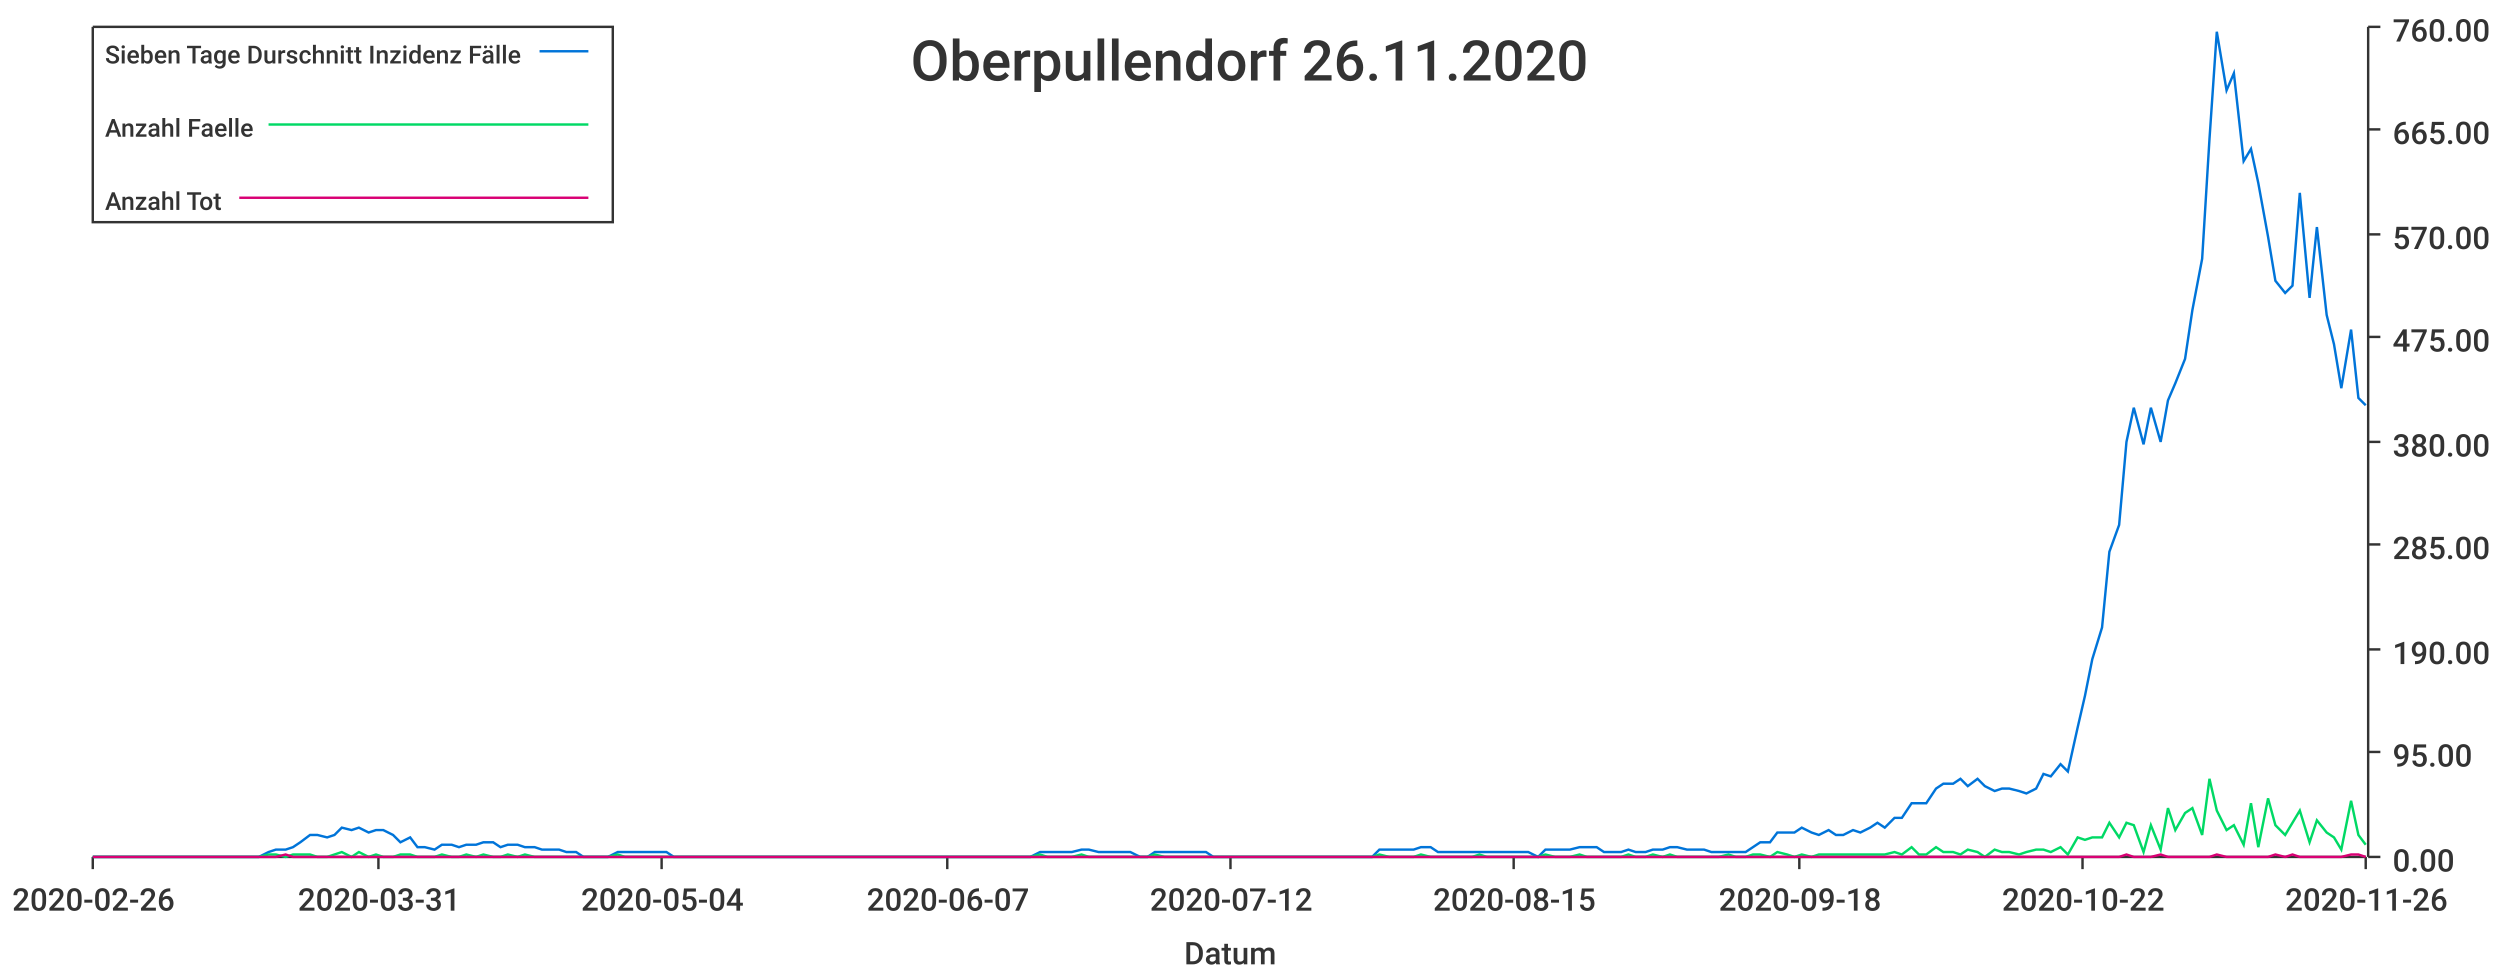
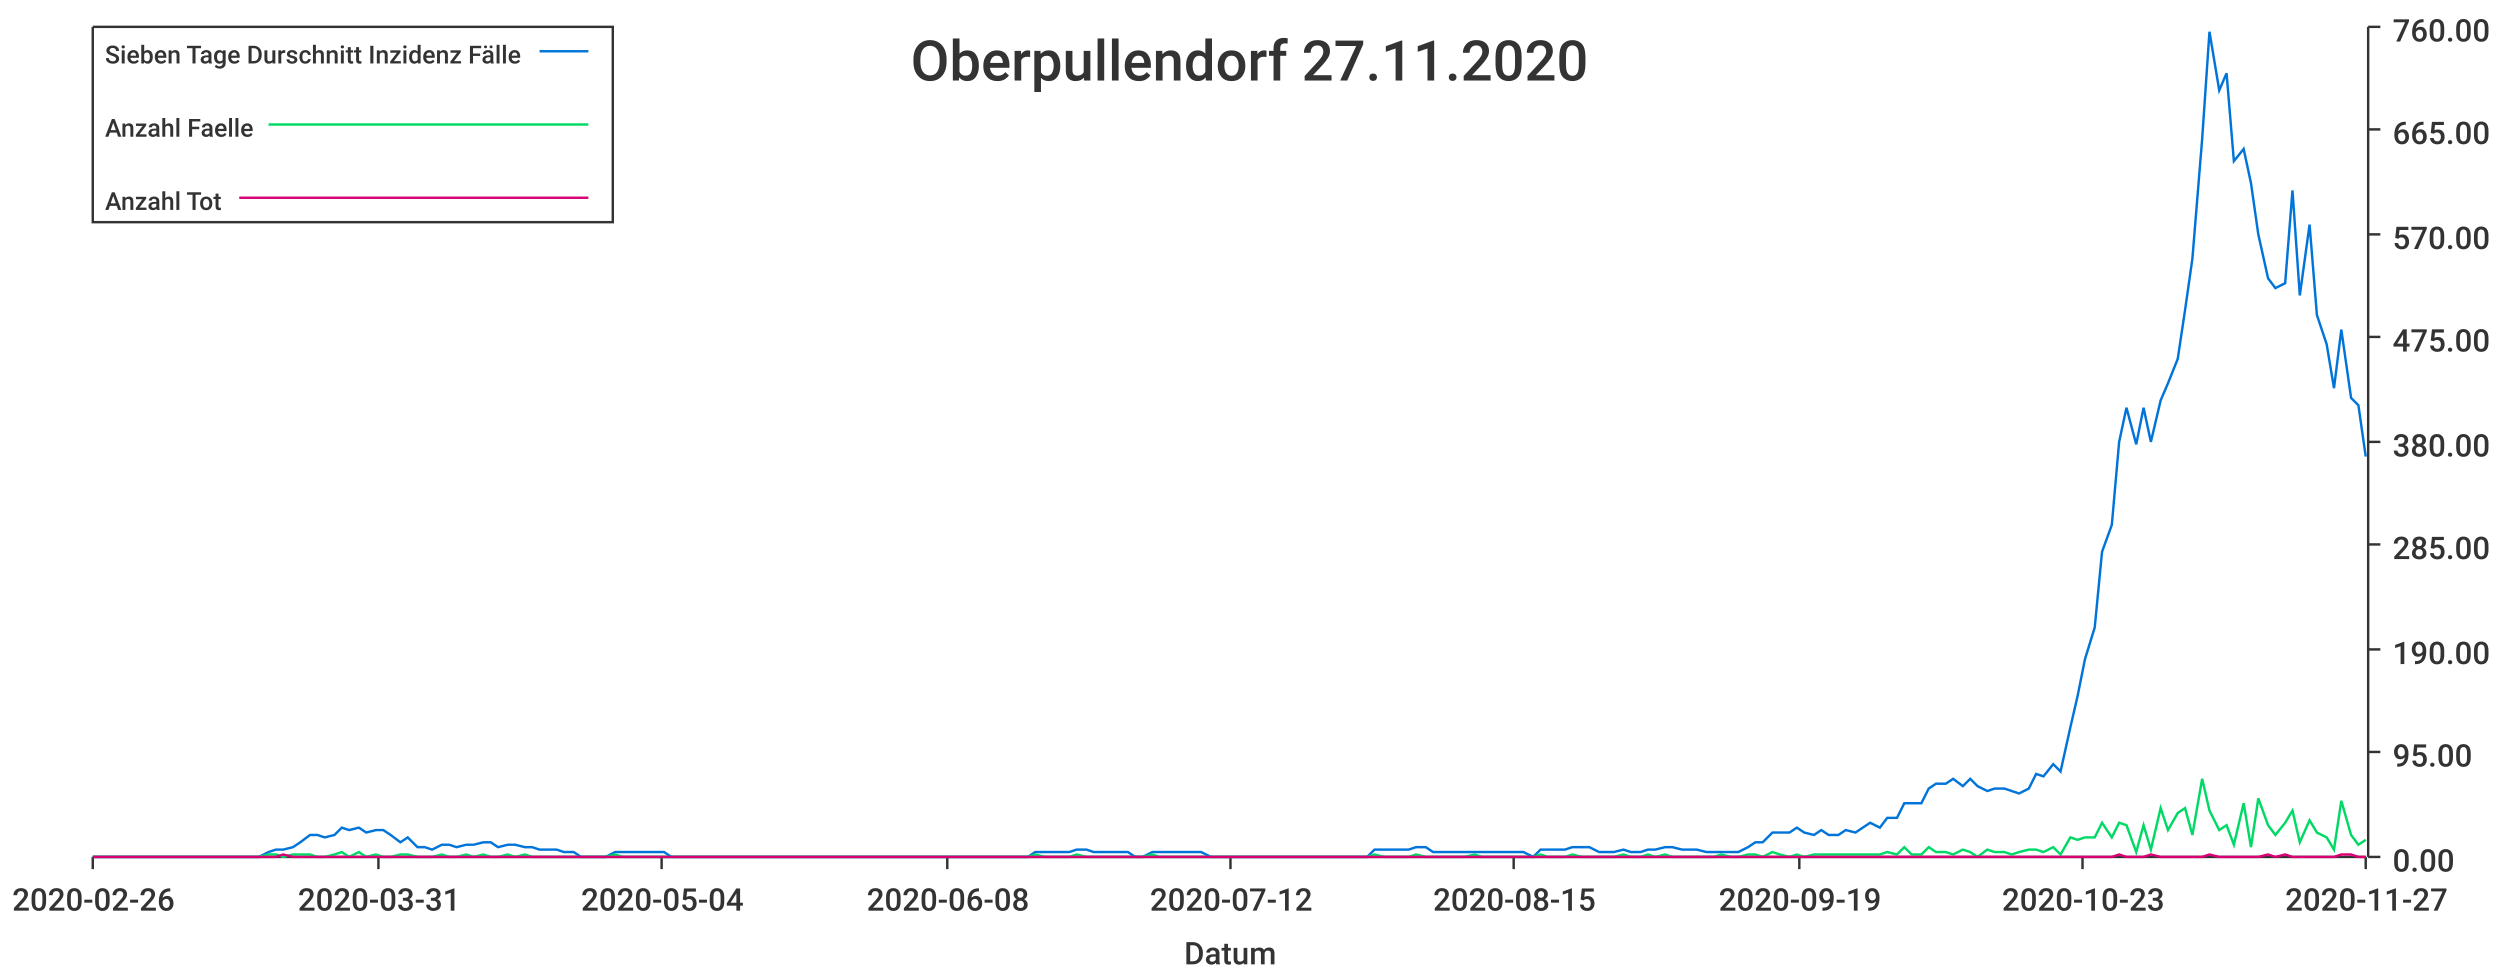
<svg xmlns="http://www.w3.org/2000/svg" width="1024" height="400">\n<path d="M 0 0 L 1024 0 L 1024 400 L 0 400 L 0 0" style="stroke-width:0;stroke:rgba(255,255,255,1.0);fill:rgba(255,255,255,1.0)" />
  <path d="M 38 11 L 969 11 L 969 351 L 38 351 L 38 11" style="stroke-width:0;stroke:rgba(255,255,255,1.0);fill:rgba(255,255,255,1.0)" />
  <path d="M 38 351 L 969 351" style="stroke-width:1;stroke:rgba(51,51,51,1.0);fill:none" />
  <path d="M 38 351 L 38 356" style="stroke-width:1;stroke:rgba(51,51,51,1.0);fill:none" />
  <text x="5" y="373" style="stroke-width:0;stroke:none;fill:rgba(51,51,51,1.0);font-size:12.8px;font-family:'Roboto Medium',sans-serif">2020-02-26</text>
  <path d="M 155 351 L 155 356" style="stroke-width:1;stroke:rgba(51,51,51,1.0);fill:none" />
  <text x="122" y="373" style="stroke-width:0;stroke:none;fill:rgba(51,51,51,1.0);font-size:12.8px;font-family:'Roboto Medium',sans-serif">2020-03-31</text>
  <path d="M 271 351 L 271 356" style="stroke-width:1;stroke:rgba(51,51,51,1.0);fill:none" />
  <text x="238" y="373" style="stroke-width:0;stroke:none;fill:rgba(51,51,51,1.0);font-size:12.8px;font-family:'Roboto Medium',sans-serif">2020-05-04</text>
  <path d="M 388 351 L 388 356" style="stroke-width:1;stroke:rgba(51,51,51,1.0);fill:none" />
-   <text x="355" y="373" style="stroke-width:0;stroke:none;fill:rgba(51,51,51,1.0);font-size:12.8px;font-family:'Roboto Medium',sans-serif">2020-06-07</text>
+   <text x="355" y="373" style="stroke-width:0;stroke:none;fill:rgba(51,51,51,1.0);font-size:12.8px;font-family:'Roboto Medium',sans-serif">2020-06-08</text>
  <path d="M 504 351 L 504 356" style="stroke-width:1;stroke:rgba(51,51,51,1.0);fill:none" />
  <text x="471" y="373" style="stroke-width:0;stroke:none;fill:rgba(51,51,51,1.0);font-size:12.8px;font-family:'Roboto Medium',sans-serif">2020-07-12</text>
  <path d="M 620 351 L 620 356" style="stroke-width:1;stroke:rgba(51,51,51,1.0);fill:none" />
  <text x="587" y="373" style="stroke-width:0;stroke:none;fill:rgba(51,51,51,1.0);font-size:12.8px;font-family:'Roboto Medium',sans-serif">2020-08-15</text>
  <path d="M 737 351 L 737 356" style="stroke-width:1;stroke:rgba(51,51,51,1.0);fill:none" />
-   <text x="704" y="373" style="stroke-width:0;stroke:none;fill:rgba(51,51,51,1.0);font-size:12.8px;font-family:'Roboto Medium',sans-serif">2020-09-18</text>
+   <text x="704" y="373" style="stroke-width:0;stroke:none;fill:rgba(51,51,51,1.0);font-size:12.8px;font-family:'Roboto Medium',sans-serif">2020-09-19</text>
  <path d="M 853 351 L 853 356" style="stroke-width:1;stroke:rgba(51,51,51,1.0);fill:none" />
-   <text x="820" y="373" style="stroke-width:0;stroke:none;fill:rgba(51,51,51,1.0);font-size:12.8px;font-family:'Roboto Medium',sans-serif">2020-10-22</text>
+   <text x="820" y="373" style="stroke-width:0;stroke:none;fill:rgba(51,51,51,1.0);font-size:12.8px;font-family:'Roboto Medium',sans-serif">2020-10-23</text>
  <path d="M 969 351 L 969 356" style="stroke-width:1;stroke:rgba(51,51,51,1.0);fill:none" />
-   <text x="936" y="373" style="stroke-width:0;stroke:none;fill:rgba(51,51,51,1.0);font-size:12.8px;font-family:'Roboto Medium',sans-serif">2020-11-26</text>
+   <text x="936" y="373" style="stroke-width:0;stroke:none;fill:rgba(51,51,51,1.0);font-size:12.8px;font-family:'Roboto Medium',sans-serif">2020-11-27</text>
  <text x="485" y="395" style="stroke-width:0;stroke:none;fill:rgba(51,51,51,1.0);font-size:12.8px;font-family:'Roboto Medium',sans-serif">Datum</text>
  <path d="M 970 351 L 970 11" style="stroke-width:1;stroke:rgba(51,51,51,1.0);fill:none" />
  <path d="M 970 351 L 975 351" style="stroke-width:1;stroke:rgba(51,51,51,1.0);fill:none" />
  <text x="980" y="357" style="stroke-width:0;stroke:none;fill:rgba(51,51,51,1.0);font-size:12.8px;font-family:'Roboto Medium',sans-serif">0.00</text>
  <path d="M 970 308 L 975 308" style="stroke-width:1;stroke:rgba(51,51,51,1.0);fill:none" />
  <text x="980" y="314" style="stroke-width:0;stroke:none;fill:rgba(51,51,51,1.0);font-size:12.8px;font-family:'Roboto Medium',sans-serif">95.00</text>
  <path d="M 970 266 L 975 266" style="stroke-width:1;stroke:rgba(51,51,51,1.0);fill:none" />
  <text x="980" y="272" style="stroke-width:0;stroke:none;fill:rgba(51,51,51,1.0);font-size:12.8px;font-family:'Roboto Medium',sans-serif">190.00</text>
  <path d="M 970 223 L 975 223" style="stroke-width:1;stroke:rgba(51,51,51,1.0);fill:none" />
  <text x="980" y="229" style="stroke-width:0;stroke:none;fill:rgba(51,51,51,1.0);font-size:12.8px;font-family:'Roboto Medium',sans-serif">285.00</text>
  <path d="M 970 181 L 975 181" style="stroke-width:1;stroke:rgba(51,51,51,1.0);fill:none" />
  <text x="980" y="187" style="stroke-width:0;stroke:none;fill:rgba(51,51,51,1.0);font-size:12.8px;font-family:'Roboto Medium',sans-serif">380.00</text>
  <path d="M 970 138 L 975 138" style="stroke-width:1;stroke:rgba(51,51,51,1.0);fill:none" />
  <text x="980" y="144" style="stroke-width:0;stroke:none;fill:rgba(51,51,51,1.0);font-size:12.8px;font-family:'Roboto Medium',sans-serif">475.00</text>
  <path d="M 970 96 L 975 96" style="stroke-width:1;stroke:rgba(51,51,51,1.0);fill:none" />
  <text x="980" y="102" style="stroke-width:0;stroke:none;fill:rgba(51,51,51,1.0);font-size:12.8px;font-family:'Roboto Medium',sans-serif">570.00</text>
  <path d="M 970 53 L 975 53" style="stroke-width:1;stroke:rgba(51,51,51,1.0);fill:none" />
  <text x="980" y="59" style="stroke-width:0;stroke:none;fill:rgba(51,51,51,1.0);font-size:12.8px;font-family:'Roboto Medium',sans-serif">665.00</text>
  <path d="M 970 11 L 975 11" style="stroke-width:1;stroke:rgba(51,51,51,1.0);fill:none" />
  <text x="980" y="17" style="stroke-width:0;stroke:none;fill:rgba(51,51,51,1.0);font-size:12.8px;font-family:'Roboto Medium',sans-serif">760.00</text>
-   <path d="M 38 351 L 42 351 L 45 351 L 49 351 L 52 351 L 55 351 L 59 351 L 62 351 L 66 351 L 69 351 L 72 351 L 76 351 L 79 351 L 83 351 L 86 351 L 89 351 L 93 351 L 96 351 L 100 351 L 103 351 L 106 351 L 110 349 L 113 348 L 117 348 L 120 347 L 123 345 L 127 342 L 130 342 L 134 343 L 137 342 L 140 339 L 144 340 L 147 339 L 151 341 L 154 340 L 157 340 L 161 342 L 164 345 L 168 343 L 171 347 L 174 347 L 178 348 L 181 346 L 185 346 L 188 347 L 191 346 L 195 346 L 198 345 L 202 345 L 205 347 L 208 346 L 212 346 L 215 347 L 219 347 L 222 348 L 225 348 L 229 348 L 232 349 L 236 349 L 239 351 L 242 351 L 246 351 L 249 351 L 253 349 L 256 349 L 259 349 L 263 349 L 266 349 L 270 349 L 273 349 L 276 351 L 280 351 L 283 351 L 287 351 L 290 351 L 293 351 L 297 351 L 300 351 L 304 351 L 307 351 L 310 351 L 314 351 L 317 351 L 321 351 L 324 351 L 327 351 L 331 351 L 334 351 L 338 351 L 341 351 L 344 351 L 348 351 L 351 351 L 354 351 L 358 351 L 361 351 L 365 351 L 368 351 L 371 351 L 375 351 L 378 351 L 382 351 L 385 351 L 388 351 L 392 351 L 395 351 L 399 351 L 402 351 L 405 351 L 409 351 L 412 351 L 416 351 L 419 351 L 422 351 L 426 349 L 429 349 L 433 349 L 436 349 L 439 349 L 443 348 L 446 348 L 450 349 L 453 349 L 456 349 L 460 349 L 463 349 L 467 351 L 470 351 L 473 349 L 477 349 L 480 349 L 484 349 L 487 349 L 490 349 L 494 349 L 497 351 L 501 351 L 504 351 L 507 351 L 511 351 L 514 351 L 518 351 L 521 351 L 524 351 L 528 351 L 531 351 L 535 351 L 538 351 L 541 351 L 545 351 L 548 351 L 552 351 L 555 351 L 558 351 L 562 351 L 565 348 L 569 348 L 572 348 L 575 348 L 579 348 L 582 347 L 586 347 L 589 349 L 592 349 L 596 349 L 599 349 L 603 349 L 606 349 L 609 349 L 613 349 L 616 349 L 620 349 L 623 349 L 626 349 L 630 351 L 633 348 L 637 348 L 640 348 L 643 348 L 647 347 L 650 347 L 654 347 L 657 349 L 660 349 L 664 349 L 667 348 L 670 349 L 674 349 L 677 348 L 681 348 L 684 347 L 687 347 L 691 348 L 694 348 L 698 348 L 701 349 L 704 349 L 708 349 L 711 349 L 715 349 L 718 347 L 721 345 L 725 345 L 728 341 L 732 341 L 735 341 L 738 339 L 742 341 L 745 342 L 749 340 L 752 342 L 755 342 L 759 340 L 762 341 L 766 339 L 769 337 L 772 339 L 776 335 L 779 335 L 783 329 L 786 329 L 789 329 L 793 323 L 796 321 L 800 321 L 803 319 L 806 322 L 810 319 L 813 322 L 817 324 L 820 323 L 823 323 L 827 324 L 830 325 L 834 323 L 837 317 L 840 318 L 844 313 L 847 316 L 851 298 L 854 285 L 857 270 L 861 257 L 864 226 L 868 215 L 871 181 L 874 167 L 878 182 L 881 167 L 885 181 L 888 164 L 891 157 L 895 147 L 898 127 L 902 106 L 905 57 L 908 13 L 912 37 L 915 30 L 919 66 L 922 61 L 925 75 L 929 97 L 932 115 L 936 120 L 939 117 L 942 79 L 946 122 L 949 93 L 953 129 L 956 141 L 959 159 L 963 135 L 966 163 L 969 166" style="stroke-width:1;stroke:rgba(0,116,217,1.0);fill:none" />
-   <path d="M 38 351 L 42 351 L 45 351 L 49 351 L 52 351 L 55 351 L 59 351 L 62 351 L 66 351 L 69 351 L 72 351 L 76 351 L 79 351 L 83 351 L 86 351 L 89 351 L 93 351 L 96 351 L 100 351 L 103 351 L 106 351 L 110 350 L 113 350 L 117 351 L 120 350 L 123 350 L 127 350 L 130 351 L 134 351 L 137 350 L 140 349 L 144 351 L 147 349 L 151 351 L 154 350 L 157 351 L 161 351 L 164 350 L 168 350 L 171 351 L 174 351 L 178 351 L 181 350 L 185 351 L 188 351 L 191 350 L 195 351 L 198 350 L 202 351 L 205 351 L 208 350 L 212 351 L 215 350 L 219 351 L 222 351 L 225 351 L 229 351 L 232 351 L 236 351 L 239 351 L 242 351 L 246 351 L 249 351 L 253 350 L 256 351 L 259 351 L 263 351 L 266 351 L 270 351 L 273 351 L 276 351 L 280 351 L 283 351 L 287 351 L 290 351 L 293 351 L 297 351 L 300 351 L 304 351 L 307 351 L 310 351 L 314 351 L 317 351 L 321 351 L 324 351 L 327 351 L 331 351 L 334 351 L 338 351 L 341 351 L 344 351 L 348 351 L 351 351 L 354 351 L 358 351 L 361 351 L 365 351 L 368 351 L 371 351 L 375 351 L 378 351 L 382 351 L 385 351 L 388 351 L 392 351 L 395 351 L 399 351 L 402 351 L 405 351 L 409 351 L 412 351 L 416 351 L 419 351 L 422 351 L 426 350 L 429 351 L 433 351 L 436 351 L 439 351 L 443 350 L 446 351 L 450 351 L 453 351 L 456 351 L 460 351 L 463 351 L 467 351 L 470 351 L 473 350 L 477 351 L 480 351 L 484 351 L 487 351 L 490 351 L 494 351 L 497 351 L 501 351 L 504 351 L 507 351 L 511 351 L 514 351 L 518 351 L 521 351 L 524 351 L 528 351 L 531 351 L 535 351 L 538 351 L 541 351 L 545 351 L 548 351 L 552 351 L 555 351 L 558 351 L 562 351 L 565 350 L 569 351 L 572 351 L 575 351 L 579 351 L 582 350 L 586 351 L 589 351 L 592 351 L 596 351 L 599 351 L 603 351 L 606 350 L 609 351 L 613 351 L 616 351 L 620 351 L 623 351 L 626 351 L 630 351 L 633 350 L 637 351 L 640 351 L 643 351 L 647 350 L 650 351 L 654 351 L 657 351 L 660 351 L 664 351 L 667 350 L 670 351 L 674 351 L 677 350 L 681 351 L 684 350 L 687 351 L 691 351 L 694 351 L 698 351 L 701 351 L 704 351 L 708 350 L 711 351 L 715 351 L 718 350 L 721 350 L 725 351 L 728 349 L 732 350 L 735 351 L 738 350 L 742 351 L 745 350 L 749 350 L 752 350 L 755 350 L 759 350 L 762 350 L 766 350 L 769 350 L 772 350 L 776 349 L 779 350 L 783 347 L 786 350 L 789 350 L 793 347 L 796 349 L 800 349 L 803 350 L 806 348 L 810 349 L 813 351 L 817 348 L 820 349 L 823 349 L 827 350 L 830 349 L 834 348 L 837 348 L 840 349 L 844 347 L 847 350 L 851 343 L 854 344 L 857 343 L 861 343 L 864 337 L 868 343 L 871 337 L 874 338 L 878 349 L 881 338 L 885 348 L 888 331 L 891 340 L 895 333 L 898 331 L 902 342 L 905 319 L 908 332 L 912 340 L 915 338 L 919 346 L 922 329 L 925 347 L 929 327 L 932 338 L 936 342 L 939 337 L 942 332 L 946 345 L 949 336 L 953 341 L 956 343 L 959 348 L 963 328 L 966 342 L 969 346" style="stroke-width:1;stroke:rgba(0,217,101,1.0);fill:none" />
-   <path d="M 38 351 L 42 351 L 45 351 L 49 351 L 52 351 L 55 351 L 59 351 L 62 351 L 66 351 L 69 351 L 72 351 L 76 351 L 79 351 L 83 351 L 86 351 L 89 351 L 93 351 L 96 351 L 100 351 L 103 351 L 106 351 L 110 351 L 113 351 L 117 350 L 120 351 L 123 351 L 127 351 L 130 351 L 134 351 L 137 351 L 140 351 L 144 351 L 147 351 L 151 351 L 154 351 L 157 351 L 161 351 L 164 351 L 168 351 L 171 351 L 174 351 L 178 351 L 181 351 L 185 351 L 188 351 L 191 351 L 195 351 L 198 351 L 202 351 L 205 351 L 208 351 L 212 351 L 215 351 L 219 351 L 222 351 L 225 351 L 229 351 L 232 351 L 236 351 L 239 351 L 242 351 L 246 351 L 249 351 L 253 351 L 256 351 L 259 351 L 263 351 L 266 351 L 270 351 L 273 351 L 276 351 L 280 351 L 283 351 L 287 351 L 290 351 L 293 351 L 297 351 L 300 351 L 304 351 L 307 351 L 310 351 L 314 351 L 317 351 L 321 351 L 324 351 L 327 351 L 331 351 L 334 351 L 338 351 L 341 351 L 344 351 L 348 351 L 351 351 L 354 351 L 358 351 L 361 351 L 365 351 L 368 351 L 371 351 L 375 351 L 378 351 L 382 351 L 385 351 L 388 351 L 392 351 L 395 351 L 399 351 L 402 351 L 405 351 L 409 351 L 412 351 L 416 351 L 419 351 L 422 351 L 426 351 L 429 351 L 433 351 L 436 351 L 439 351 L 443 351 L 446 351 L 450 351 L 453 351 L 456 351 L 460 351 L 463 351 L 467 351 L 470 351 L 473 351 L 477 351 L 480 351 L 484 351 L 487 351 L 490 351 L 494 351 L 497 351 L 501 351 L 504 351 L 507 351 L 511 351 L 514 351 L 518 351 L 521 351 L 524 351 L 528 351 L 531 351 L 535 351 L 538 351 L 541 351 L 545 351 L 548 351 L 552 351 L 555 351 L 558 351 L 562 351 L 565 351 L 569 351 L 572 351 L 575 351 L 579 351 L 582 351 L 586 351 L 589 351 L 592 351 L 596 351 L 599 351 L 603 351 L 606 351 L 609 351 L 613 351 L 616 351 L 620 351 L 623 351 L 626 351 L 630 351 L 633 351 L 637 351 L 640 351 L 643 351 L 647 351 L 650 351 L 654 351 L 657 351 L 660 351 L 664 351 L 667 351 L 670 351 L 674 351 L 677 351 L 681 351 L 684 351 L 687 351 L 691 351 L 694 351 L 698 351 L 701 351 L 704 351 L 708 351 L 711 351 L 715 351 L 718 351 L 721 351 L 725 351 L 728 351 L 732 351 L 735 351 L 738 351 L 742 351 L 745 351 L 749 351 L 752 351 L 755 351 L 759 351 L 762 351 L 766 351 L 769 351 L 772 351 L 776 351 L 779 351 L 783 351 L 786 351 L 789 351 L 793 351 L 796 351 L 800 351 L 803 351 L 806 351 L 810 351 L 813 351 L 817 351 L 820 351 L 823 351 L 827 351 L 830 351 L 834 351 L 837 351 L 840 351 L 844 351 L 847 351 L 851 351 L 854 351 L 857 351 L 861 351 L 864 351 L 868 351 L 871 350 L 874 351 L 878 351 L 881 351 L 885 350 L 888 351 L 891 351 L 895 351 L 898 351 L 902 351 L 905 351 L 908 350 L 912 351 L 915 351 L 919 351 L 922 351 L 925 351 L 929 351 L 932 350 L 936 351 L 939 350 L 942 351 L 946 351 L 949 351 L 953 351 L 956 351 L 959 351 L 963 350 L 966 350 L 969 351" style="stroke-width:1;stroke:rgba(217,0,116,1.0);fill:none" />
-   <text x="373" y="33" style="stroke-width:0;stroke:none;fill:rgba(51,51,51,1.0);font-size:23.0px;font-family:'Roboto Medium',sans-serif">Oberpullendorf 26.11.2020</text>
+   <path d="M 38 351 L 42 351 L 45 351 L 49 351 L 52 351 L 55 351 L 59 351 L 62 351 L 66 351 L 69 351 L 72 351 L 76 351 L 79 351 L 83 351 L 86 351 L 89 351 L 93 351 L 96 351 L 99 351 L 103 351 L 106 351 L 110 349 L 113 348 L 116 348 L 120 347 L 123 345 L 127 342 L 130 342 L 133 343 L 137 342 L 140 339 L 143 340 L 147 339 L 150 341 L 154 340 L 157 340 L 160 342 L 164 345 L 167 343 L 171 347 L 174 347 L 177 348 L 181 346 L 184 346 L 187 347 L 191 346 L 194 346 L 198 345 L 201 345 L 204 347 L 208 346 L 211 346 L 215 347 L 218 347 L 221 348 L 225 348 L 228 348 L 231 349 L 235 349 L 238 351 L 242 351 L 245 351 L 248 351 L 252 349 L 255 349 L 259 349 L 262 349 L 265 349 L 269 349 L 272 349 L 275 351 L 279 351 L 282 351 L 286 351 L 289 351 L 292 351 L 296 351 L 299 351 L 303 351 L 306 351 L 309 351 L 313 351 L 316 351 L 319 351 L 323 351 L 326 351 L 330 351 L 333 351 L 336 351 L 340 351 L 343 351 L 347 351 L 350 351 L 353 351 L 357 351 L 360 351 L 364 351 L 367 351 L 370 351 L 374 351 L 377 351 L 380 351 L 384 351 L 387 351 L 391 351 L 394 351 L 397 351 L 401 351 L 404 351 L 408 351 L 411 351 L 414 351 L 418 351 L 421 351 L 424 349 L 428 349 L 431 349 L 435 349 L 438 349 L 441 348 L 445 348 L 448 349 L 452 349 L 455 349 L 458 349 L 462 349 L 465 351 L 468 351 L 472 349 L 475 349 L 479 349 L 482 349 L 485 349 L 489 349 L 492 349 L 496 351 L 499 351 L 502 351 L 506 351 L 509 351 L 512 351 L 516 351 L 519 351 L 523 351 L 526 351 L 529 351 L 533 351 L 536 351 L 540 351 L 543 351 L 546 351 L 550 351 L 553 351 L 556 351 L 560 351 L 563 348 L 567 348 L 570 348 L 573 348 L 577 348 L 580 347 L 584 347 L 587 349 L 590 349 L 594 349 L 597 349 L 600 349 L 604 349 L 607 349 L 611 349 L 614 349 L 617 349 L 621 349 L 624 349 L 628 351 L 631 348 L 634 348 L 638 348 L 641 348 L 644 347 L 648 347 L 651 347 L 655 349 L 658 349 L 661 349 L 665 348 L 668 349 L 672 349 L 675 348 L 678 348 L 682 347 L 685 347 L 689 348 L 692 348 L 695 348 L 699 349 L 702 349 L 705 349 L 709 349 L 712 349 L 716 347 L 719 345 L 722 345 L 726 341 L 729 341 L 733 341 L 736 339 L 739 341 L 743 342 L 746 340 L 749 342 L 753 342 L 756 340 L 760 341 L 763 339 L 766 337 L 770 339 L 773 335 L 777 335 L 780 329 L 783 329 L 787 329 L 790 323 L 793 321 L 797 321 L 800 319 L 804 322 L 807 319 L 810 322 L 814 324 L 817 323 L 821 323 L 824 324 L 827 325 L 831 323 L 834 317 L 837 318 L 841 313 L 844 316 L 848 298 L 851 285 L 854 270 L 858 257 L 861 226 L 865 215 L 868 181 L 871 167 L 875 182 L 878 167 L 881 181 L 885 164 L 888 157 L 892 147 L 895 127 L 898 106 L 902 57 L 905 13 L 909 37 L 912 30 L 915 66 L 919 61 L 922 75 L 925 96 L 929 114 L 932 118 L 936 116 L 939 78 L 942 121 L 946 92 L 949 129 L 953 141 L 956 159 L 959 135 L 963 163 L 966 166 L 969 187" style="stroke-width:1;stroke:rgba(0,116,217,1.0);fill:none" />
+   <path d="M 38 351 L 42 351 L 45 351 L 49 351 L 52 351 L 55 351 L 59 351 L 62 351 L 66 351 L 69 351 L 72 351 L 76 351 L 79 351 L 83 351 L 86 351 L 89 351 L 93 351 L 96 351 L 99 351 L 103 351 L 106 351 L 110 350 L 113 350 L 116 351 L 120 350 L 123 350 L 127 350 L 130 351 L 133 351 L 137 350 L 140 349 L 143 351 L 147 349 L 150 351 L 154 350 L 157 351 L 160 351 L 164 350 L 167 350 L 171 351 L 174 351 L 177 351 L 181 350 L 184 351 L 187 351 L 191 350 L 194 351 L 198 350 L 201 351 L 204 351 L 208 350 L 211 351 L 215 350 L 218 351 L 221 351 L 225 351 L 228 351 L 231 351 L 235 351 L 238 351 L 242 351 L 245 351 L 248 351 L 252 350 L 255 351 L 259 351 L 262 351 L 265 351 L 269 351 L 272 351 L 275 351 L 279 351 L 282 351 L 286 351 L 289 351 L 292 351 L 296 351 L 299 351 L 303 351 L 306 351 L 309 351 L 313 351 L 316 351 L 319 351 L 323 351 L 326 351 L 330 351 L 333 351 L 336 351 L 340 351 L 343 351 L 347 351 L 350 351 L 353 351 L 357 351 L 360 351 L 364 351 L 367 351 L 370 351 L 374 351 L 377 351 L 380 351 L 384 351 L 387 351 L 391 351 L 394 351 L 397 351 L 401 351 L 404 351 L 408 351 L 411 351 L 414 351 L 418 351 L 421 351 L 424 350 L 428 351 L 431 351 L 435 351 L 438 351 L 441 350 L 445 351 L 448 351 L 452 351 L 455 351 L 458 351 L 462 351 L 465 351 L 468 351 L 472 350 L 475 351 L 479 351 L 482 351 L 485 351 L 489 351 L 492 351 L 496 351 L 499 351 L 502 351 L 506 351 L 509 351 L 512 351 L 516 351 L 519 351 L 523 351 L 526 351 L 529 351 L 533 351 L 536 351 L 540 351 L 543 351 L 546 351 L 550 351 L 553 351 L 556 351 L 560 351 L 563 350 L 567 351 L 570 351 L 573 351 L 577 351 L 580 350 L 584 351 L 587 351 L 590 351 L 594 351 L 597 351 L 600 351 L 604 350 L 607 351 L 611 351 L 614 351 L 617 351 L 621 351 L 624 351 L 628 351 L 631 350 L 634 351 L 638 351 L 641 351 L 644 350 L 648 351 L 651 351 L 655 351 L 658 351 L 661 351 L 665 350 L 668 351 L 672 351 L 675 350 L 678 351 L 682 350 L 685 351 L 689 351 L 692 351 L 695 351 L 699 351 L 702 351 L 705 350 L 709 351 L 712 351 L 716 350 L 719 350 L 722 351 L 726 349 L 729 350 L 733 351 L 736 350 L 739 351 L 743 350 L 746 350 L 749 350 L 753 350 L 756 350 L 760 350 L 763 350 L 766 350 L 770 350 L 773 349 L 777 350 L 780 347 L 783 350 L 787 350 L 790 347 L 793 349 L 797 349 L 800 350 L 804 348 L 807 349 L 810 351 L 814 348 L 817 349 L 821 349 L 824 350 L 827 349 L 831 348 L 834 348 L 837 349 L 841 347 L 844 350 L 848 343 L 851 344 L 854 343 L 858 343 L 861 337 L 865 343 L 868 337 L 871 338 L 875 349 L 878 338 L 881 348 L 885 331 L 888 340 L 892 333 L 895 331 L 898 342 L 902 319 L 905 332 L 909 340 L 912 338 L 915 346 L 919 329 L 922 347 L 925 327 L 929 338 L 932 342 L 936 337 L 939 332 L 942 345 L 946 336 L 949 341 L 953 343 L 956 348 L 959 328 L 963 342 L 966 346 L 969 344" style="stroke-width:1;stroke:rgba(0,217,101,1.0);fill:none" />
+   <path d="M 38 351 L 42 351 L 45 351 L 49 351 L 52 351 L 55 351 L 59 351 L 62 351 L 66 351 L 69 351 L 72 351 L 76 351 L 79 351 L 83 351 L 86 351 L 89 351 L 93 351 L 96 351 L 99 351 L 103 351 L 106 351 L 110 351 L 113 351 L 116 350 L 120 351 L 123 351 L 127 351 L 130 351 L 133 351 L 137 351 L 140 351 L 143 351 L 147 351 L 150 351 L 154 351 L 157 351 L 160 351 L 164 351 L 167 351 L 171 351 L 174 351 L 177 351 L 181 351 L 184 351 L 187 351 L 191 351 L 194 351 L 198 351 L 201 351 L 204 351 L 208 351 L 211 351 L 215 351 L 218 351 L 221 351 L 225 351 L 228 351 L 231 351 L 235 351 L 238 351 L 242 351 L 245 351 L 248 351 L 252 351 L 255 351 L 259 351 L 262 351 L 265 351 L 269 351 L 272 351 L 275 351 L 279 351 L 282 351 L 286 351 L 289 351 L 292 351 L 296 351 L 299 351 L 303 351 L 306 351 L 309 351 L 313 351 L 316 351 L 319 351 L 323 351 L 326 351 L 330 351 L 333 351 L 336 351 L 340 351 L 343 351 L 347 351 L 350 351 L 353 351 L 357 351 L 360 351 L 364 351 L 367 351 L 370 351 L 374 351 L 377 351 L 380 351 L 384 351 L 387 351 L 391 351 L 394 351 L 397 351 L 401 351 L 404 351 L 408 351 L 411 351 L 414 351 L 418 351 L 421 351 L 424 351 L 428 351 L 431 351 L 435 351 L 438 351 L 441 351 L 445 351 L 448 351 L 452 351 L 455 351 L 458 351 L 462 351 L 465 351 L 468 351 L 472 351 L 475 351 L 479 351 L 482 351 L 485 351 L 489 351 L 492 351 L 496 351 L 499 351 L 502 351 L 506 351 L 509 351 L 512 351 L 516 351 L 519 351 L 523 351 L 526 351 L 529 351 L 533 351 L 536 351 L 540 351 L 543 351 L 546 351 L 550 351 L 553 351 L 556 351 L 560 351 L 563 351 L 567 351 L 570 351 L 573 351 L 577 351 L 580 351 L 584 351 L 587 351 L 590 351 L 594 351 L 597 351 L 600 351 L 604 351 L 607 351 L 611 351 L 614 351 L 617 351 L 621 351 L 624 351 L 628 351 L 631 351 L 634 351 L 638 351 L 641 351 L 644 351 L 648 351 L 651 351 L 655 351 L 658 351 L 661 351 L 665 351 L 668 351 L 672 351 L 675 351 L 678 351 L 682 351 L 685 351 L 689 351 L 692 351 L 695 351 L 699 351 L 702 351 L 705 351 L 709 351 L 712 351 L 716 351 L 719 351 L 722 351 L 726 351 L 729 351 L 733 351 L 736 351 L 739 351 L 743 351 L 746 351 L 749 351 L 753 351 L 756 351 L 760 351 L 763 351 L 766 351 L 770 351 L 773 351 L 777 351 L 780 351 L 783 351 L 787 351 L 790 351 L 793 351 L 797 351 L 800 351 L 804 351 L 807 351 L 810 351 L 814 351 L 817 351 L 821 351 L 824 351 L 827 351 L 831 351 L 834 351 L 837 351 L 841 351 L 844 351 L 848 351 L 851 351 L 854 351 L 858 351 L 861 351 L 865 351 L 868 350 L 871 351 L 875 351 L 878 351 L 881 350 L 885 351 L 888 351 L 892 351 L 895 351 L 898 351 L 902 351 L 905 350 L 909 351 L 912 351 L 915 351 L 919 351 L 922 351 L 925 351 L 929 350 L 932 351 L 936 350 L 939 351 L 942 351 L 946 351 L 949 351 L 953 351 L 956 351 L 959 350 L 963 350 L 966 351 L 969 351" style="stroke-width:1;stroke:rgba(217,0,116,1.0);fill:none" />
+   <text x="373" y="33" style="stroke-width:0;stroke:none;fill:rgba(51,51,51,1.0);font-size:23.0px;font-family:'Roboto Medium',sans-serif">Oberpullendorf 27.11.2020</text>
  <path d="M 38 11 L 251 11 L 251 91 L 38 91 L 38 11" style="stroke-width:1;stroke:rgba(51,51,51,1.0);fill:rgba(255,255,255,1.0)" />
  <text x="43" y="26" style="stroke-width:0;stroke:none;fill:rgba(51,51,51,1.0);font-size:10.2px;font-family:'Roboto Medium',sans-serif">Sieben Tage Durschnitt Inzidenz Fälle</text>
  <path d="M 221 21 L 241 21" style="stroke-width:1;stroke:rgba(0,116,217,1.0);fill:none" />
  <text x="43" y="56" style="stroke-width:0;stroke:none;fill:rgba(51,51,51,1.0);font-size:10.2px;font-family:'Roboto Medium',sans-serif">Anzahl Faelle</text>
  <path d="M 110 51 L 241 51" style="stroke-width:1;stroke:rgba(0,217,101,1.0);fill:none" />
  <text x="43" y="86" style="stroke-width:0;stroke:none;fill:rgba(51,51,51,1.0);font-size:10.2px;font-family:'Roboto Medium',sans-serif">Anzahl Tot</text>
  <path d="M 98 81 L 241 81" style="stroke-width:1;stroke:rgba(217,0,116,1.0);fill:none" />
</svg>
